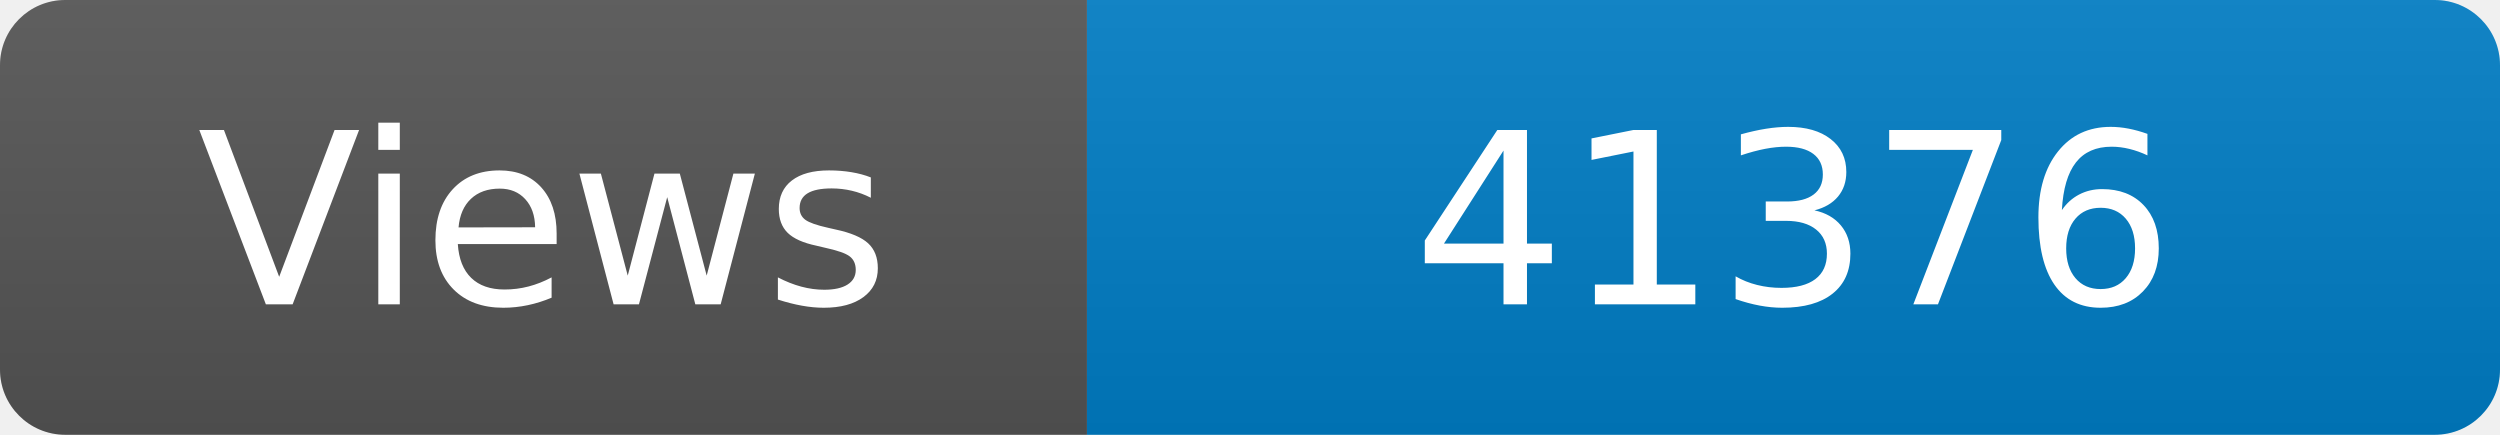
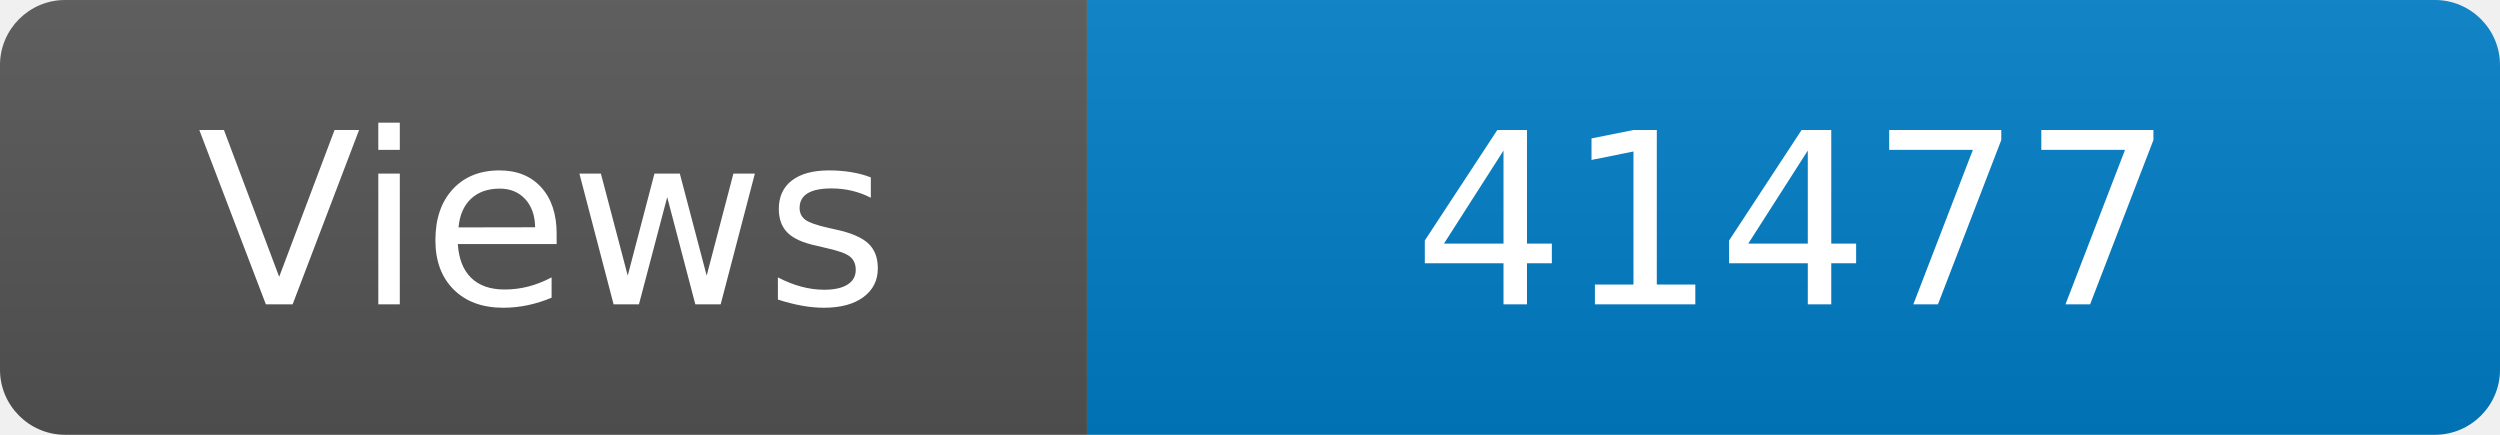
<svg xmlns="http://www.w3.org/2000/svg" width="115" height="20" role="img" aria-label="Maintained?: yes">
  <linearGradient id="s" x2="0" y2="100%">
    <stop offset="0" stop-color="#bbb" stop-opacity=".1" />
    <stop offset="1" stop-opacity=".1" />
  </linearGradient>
  <clipPath id="r">
    <rect width="115" height="20" rx="3" fill="#fff" />
  </clipPath>
  <g clip-path="url(#r)">
    <rect width="50" height="20" fill="#555" />
    <rect x="50" width="160" height="20" fill="#007ec6" />
    <rect width="115" height="20" fill="url(#s)" />
  </g>
  <g fill="#fff" text-anchor="middle" font-family="Verdana,Geneva,DejaVu Sans,sans-serif" font-size="110">
    <text x="250" y="140" transform="scale(.1)" fill="#fff">Views</text>
-     <text x="825" y="140" transform="scale(.1)" fill="#fff">41376</text>
+     <text x="825" y="140" transform="scale(.1)" fill="#fff">41477</text>
  </g>
</svg>
